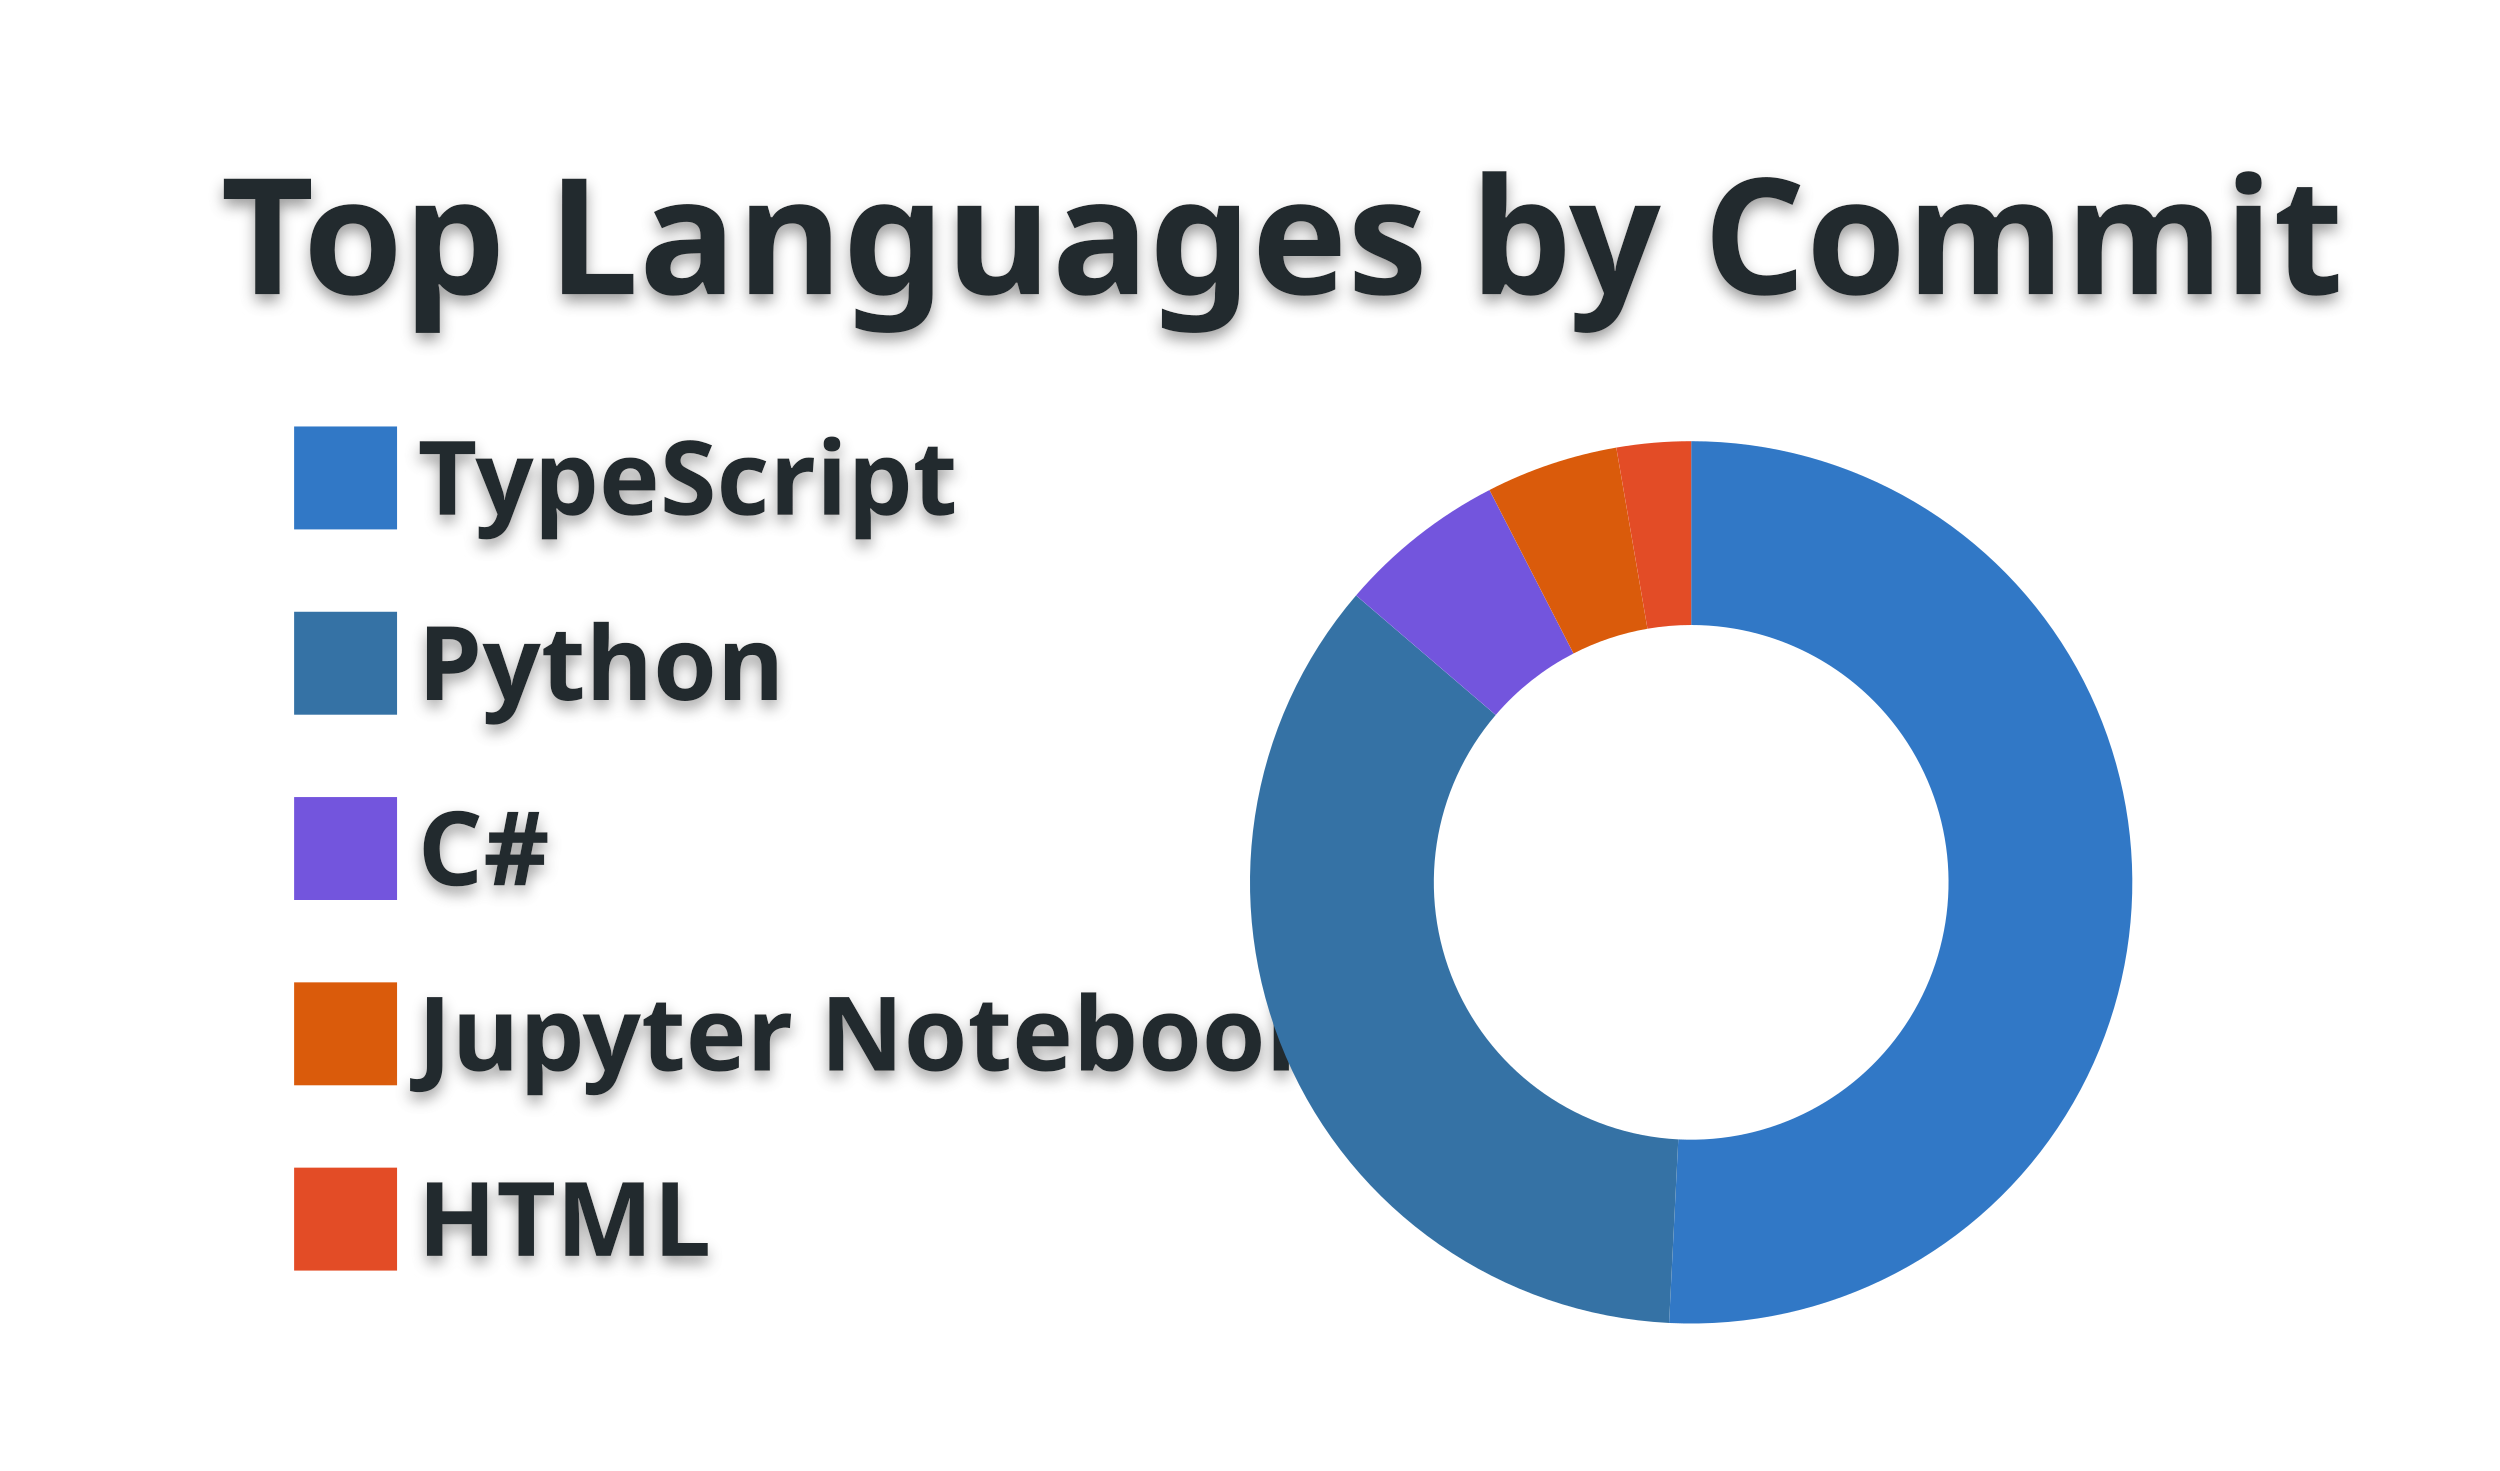
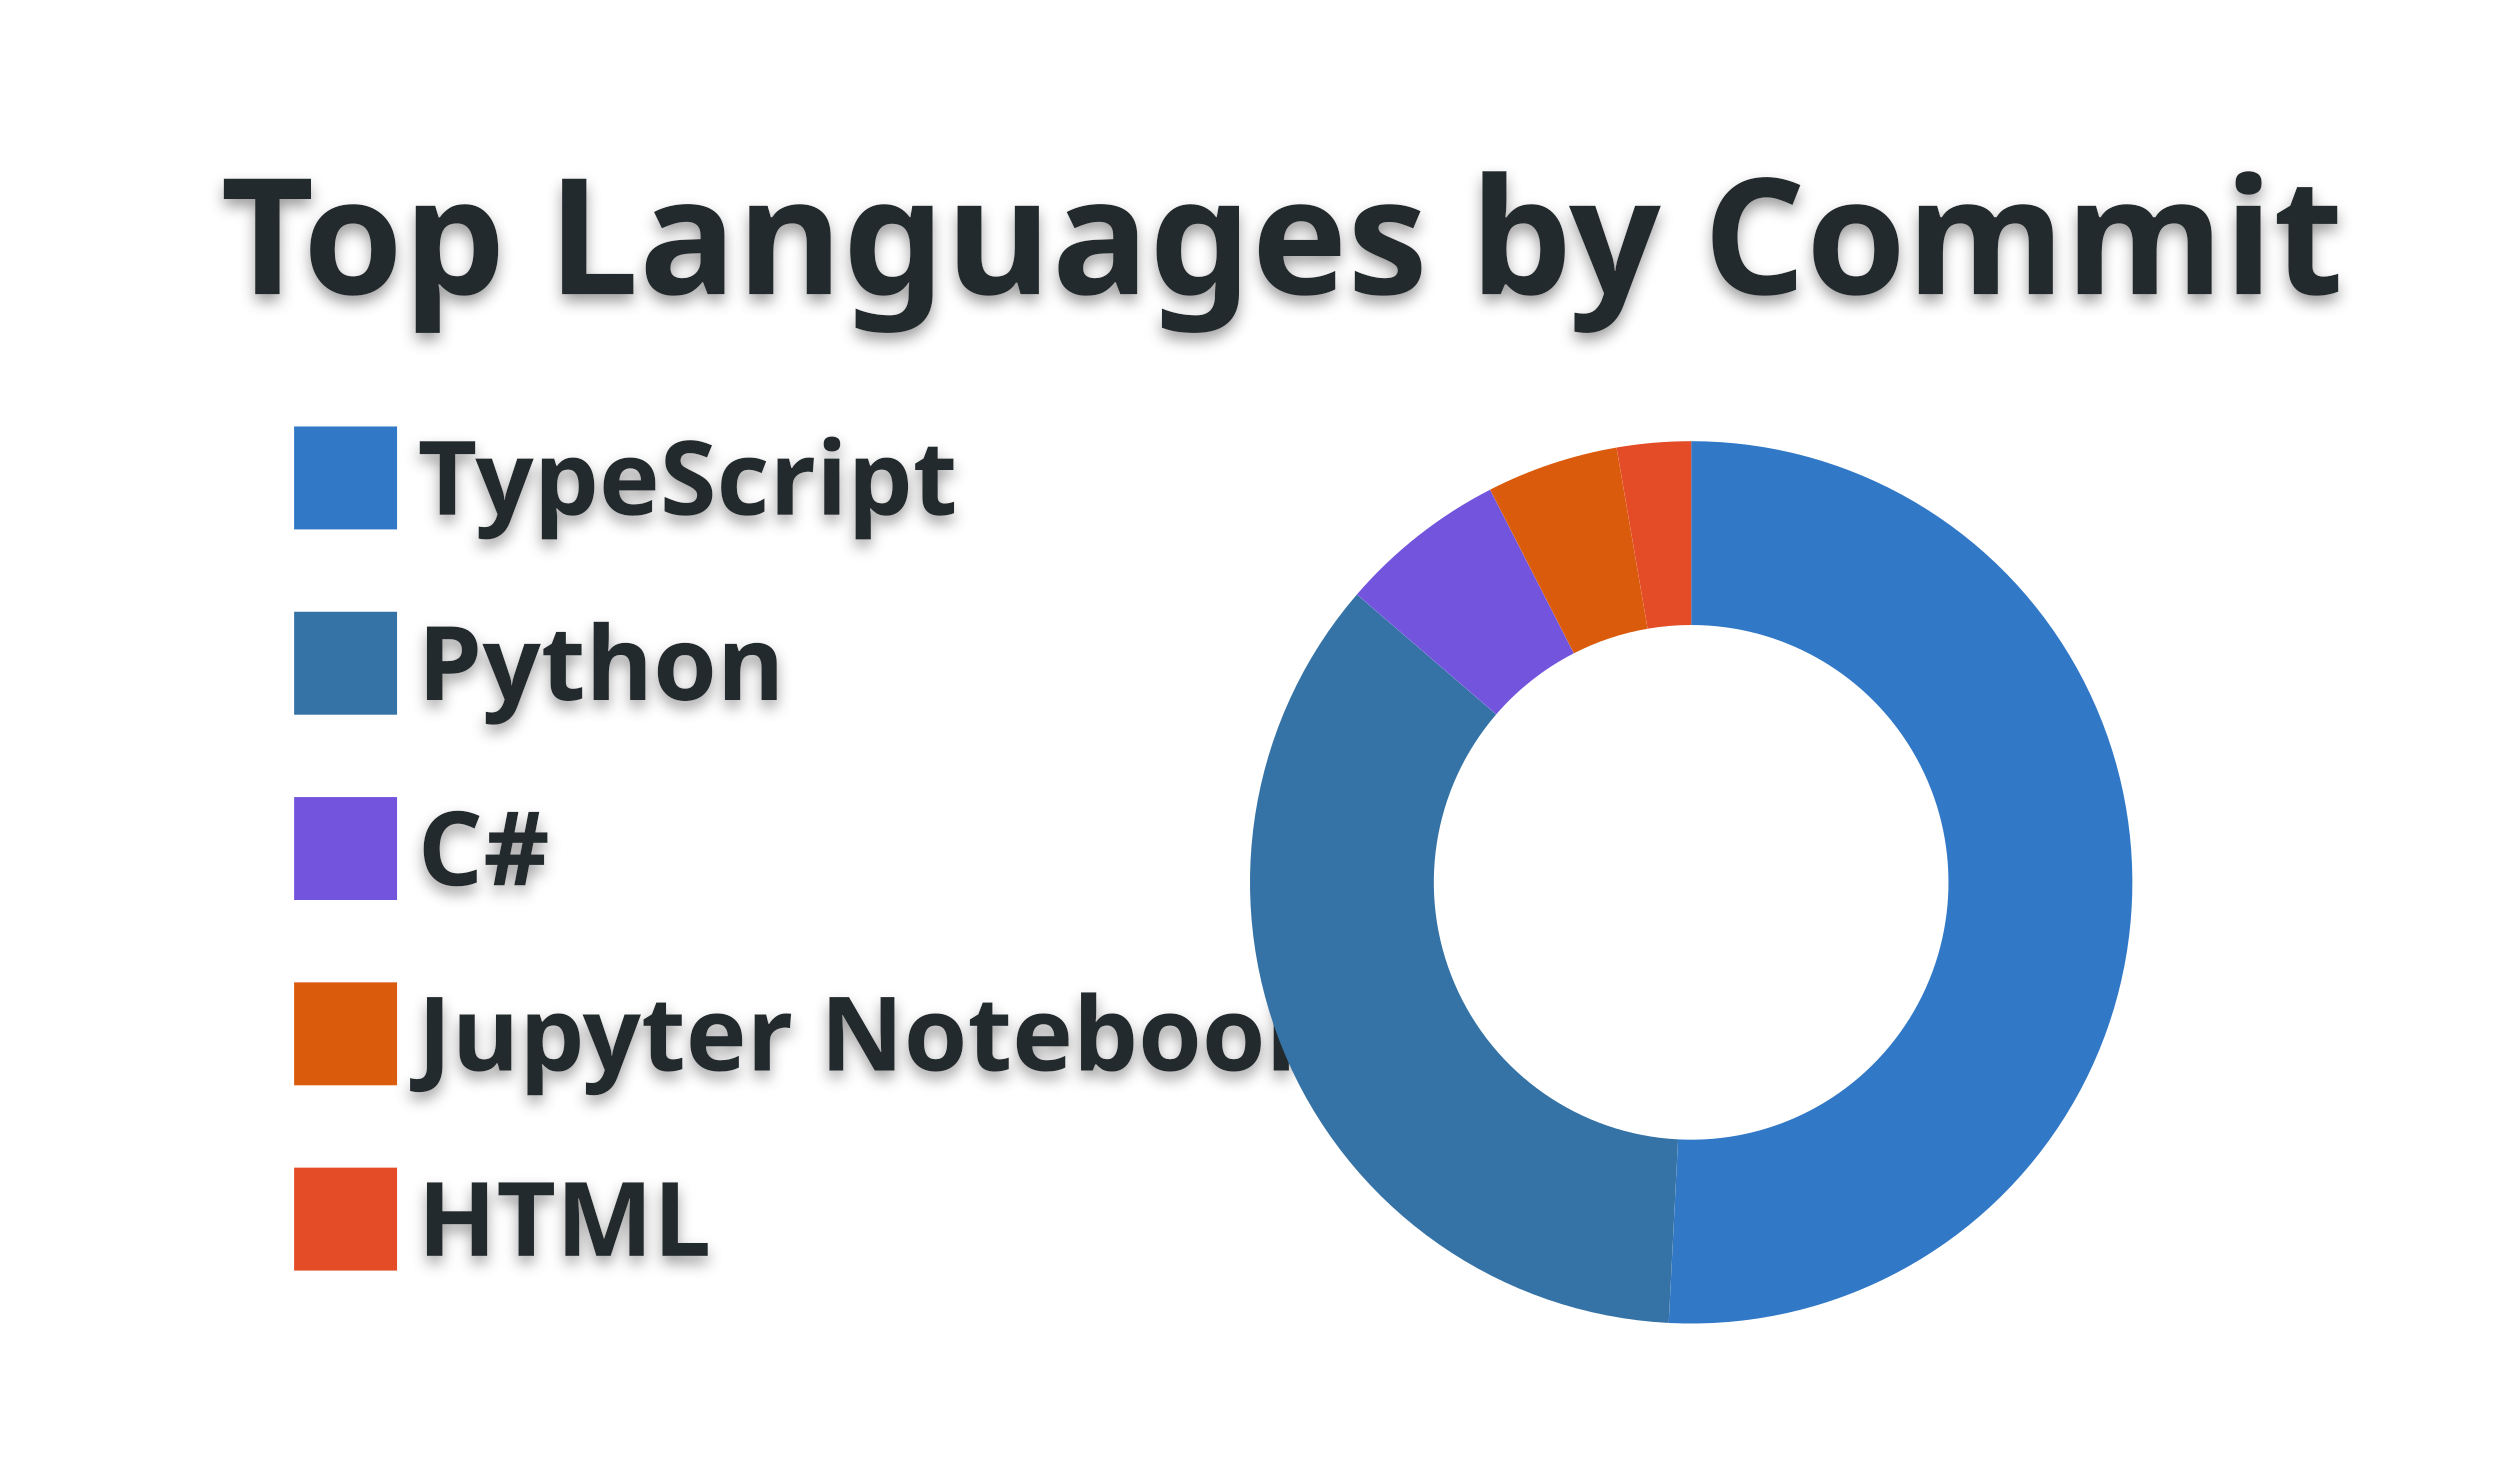
<svg xmlns="http://www.w3.org/2000/svg" width="340" height="200" viewBox="0 0 340 200">
  <style>* {
          font-family: 'Segoe UI', Ubuntu, "Helvetica Neue", Sans-Serif
        }
        text {
          font-weight: 600;
          filter: drop-shadow(0 1px 1px rgba(0, 0, 0, 0.65)) drop-shadow(0 0 1px rgba(255, 255, 255, 0.55));
        }</style>
  <g class="gpsc-root">
    <rect x="1" y="1" rx="5" ry="5" height="99%" width="99.412%" stroke="#000000" stroke-width="1" fill="#ffffff00" stroke-opacity="0" />
    <text x="30" y="40" class="gpsc-item" style="--gpsc-i: 0; font-size: 22px; fill: #24292e;">Top Languages by Commit</text>
    <g transform="translate(0,40)">
      <g transform="translate(40,0)">
        <rect y="18" width="14" height="14" class="gpsc-item" style="--gpsc-i: 0; stroke-width: 1px;" fill="#3178c6" stroke="#ffffff00" />
        <rect y="43.2" width="14" height="14" class="gpsc-item" style="--gpsc-i: 1; stroke-width: 1px;" fill="#3572A5" stroke="#ffffff00" />
        <rect y="68.4" width="14" height="14" class="gpsc-item" style="--gpsc-i: 2; stroke-width: 1px;" fill="#7355dd" stroke="#ffffff00" />
        <rect y="93.6" width="14" height="14" class="gpsc-item" style="--gpsc-i: 3; stroke-width: 1px;" fill="#DA5B0B" stroke="#ffffff00" />
        <rect y="118.8" width="14" height="14" class="gpsc-item" style="--gpsc-i: 4; stroke-width: 1px;" fill="#e34c26" stroke="#ffffff00" />
        <text x="16.8" y="30" class="gpsc-item" style="--gpsc-i: 0; fill: #24292e; font-size: 14px;">TypeScript</text>
        <text x="16.8" y="55.2" class="gpsc-item" style="--gpsc-i: 1; fill: #24292e; font-size: 14px;">Python</text>
        <text x="16.8" y="80.4" class="gpsc-item" style="--gpsc-i: 2; fill: #24292e; font-size: 14px;">C#</text>
        <text x="16.8" y="105.6" class="gpsc-item" style="--gpsc-i: 3; fill: #24292e; font-size: 14px;">Jupyter Notebook</text>
        <text x="16.8" y="130.8" class="gpsc-item" style="--gpsc-i: 4; fill: #24292e; font-size: 14px;">HTML</text>
      </g>
      <g transform="translate( 230, 80 )">
        <g class="arc" style="--gpsc-i: 0;">
-           <path d="M3.67394039744206e-15,-60A60,60,0,1,1,-3.003,59.925L-1.752,34.956A35,35,0,1,0,2.1431318985078682e-15,-35Z" style="fill: #3178c6; stroke-width: 2px;" stroke="#ffffff00" />
+           <path d="M3.67394039744206e-15,-60A60,60,0,1,1,-3.054,59.922L-1.781,34.955A35,35,0,1,0,2.1431318985078682e-15,-35Z" style="fill: #3178c6; stroke-width: 2px;" stroke="#ffffff00" />
        </g>
        <g class="arc" style="--gpsc-i: 1;">
-           <path d="M-3.003,59.925A60,60,0,0,1,-45.577,-39.023L-26.586,-22.763A35,35,0,0,0,-1.752,34.956Z" style="fill: #3572A5; stroke-width: 2px;" stroke="#ffffff00" />
+           <path d="M-3.054,59.922A60,60,0,0,1,-45.46,-39.158L-26.519,-22.842A35,35,0,0,0,-1.781,34.955Z" style="fill: #3572A5; stroke-width: 2px;" stroke="#ffffff00" />
        </g>
        <g class="arc" style="--gpsc-i: 2;">
-           <path d="M-45.577,-39.023A60,60,0,0,1,-27.434,-53.361L-16.003,-31.127A35,35,0,0,0,-26.586,-22.763Z" style="fill: #7355dd; stroke-width: 2px;" stroke="#ffffff00" />
+           <path d="M-45.46,-39.158A60,60,0,0,1,-27.346,-53.406L-15.952,-31.153A35,35,0,0,0,-26.519,-22.842Z" style="fill: #7355dd; stroke-width: 2px;" stroke="#ffffff00" />
        </g>
        <g class="arc" style="--gpsc-i: 3;">
-           <path d="M-27.434,-53.361A60,60,0,0,1,-10.186,-59.129L-5.942,-34.492A35,35,0,0,0,-16.003,-31.127Z" style="fill: #DA5B0B; stroke-width: 2px;" stroke="#ffffff00" />
+           <path d="M-27.346,-53.406A60,60,0,0,1,-10.151,-59.135L-5.922,-34.495A35,35,0,0,0,-15.952,-31.153Z" style="fill: #DA5B0B; stroke-width: 2px;" stroke="#ffffff00" />
        </g>
        <g class="arc" style="--gpsc-i: 4;">
-           <path d="M-10.186,-59.129A60,60,0,0,1,-1.1021821192326178e-14,-60L-6.429395695523604e-15,-35A35,35,0,0,0,-5.942,-34.492Z" style="fill: #e34c26; stroke-width: 2px;" stroke="#ffffff00" />
+           <path d="M-10.151,-59.135A60,60,0,0,1,-1.1021821192326178e-14,-60L-6.429395695523604e-15,-35A35,35,0,0,0,-5.922,-34.495Z" style="fill: #e34c26; stroke-width: 2px;" stroke="#ffffff00" />
        </g>
      </g>
    </g>
  </g>
</svg>
